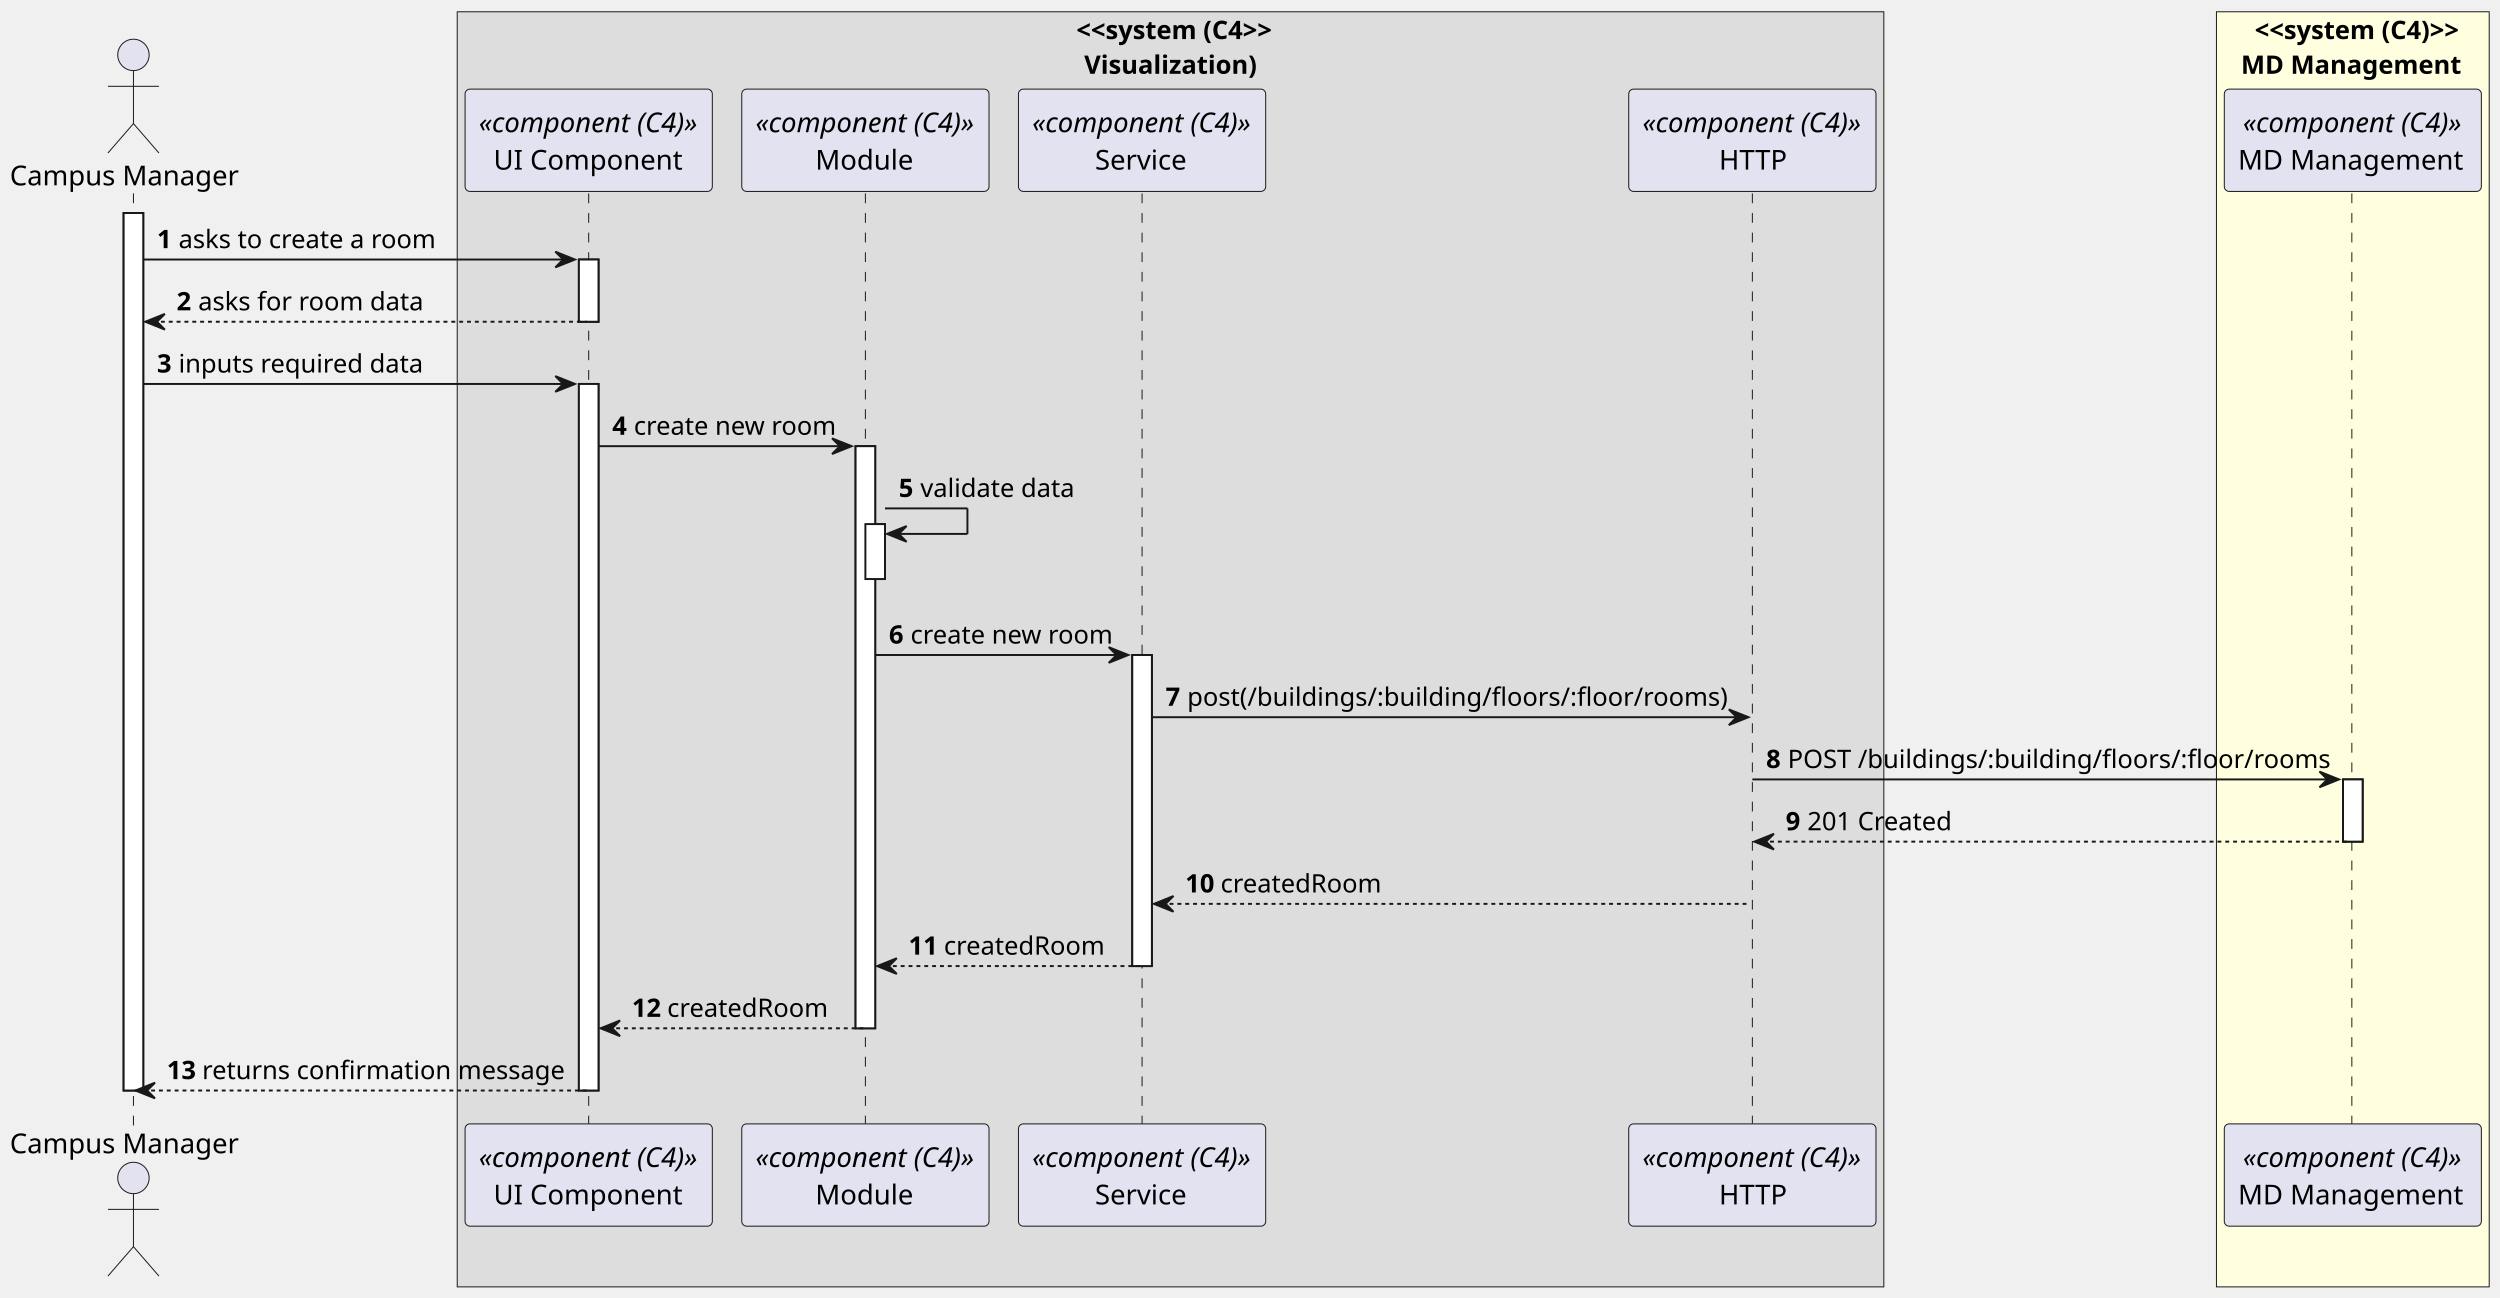
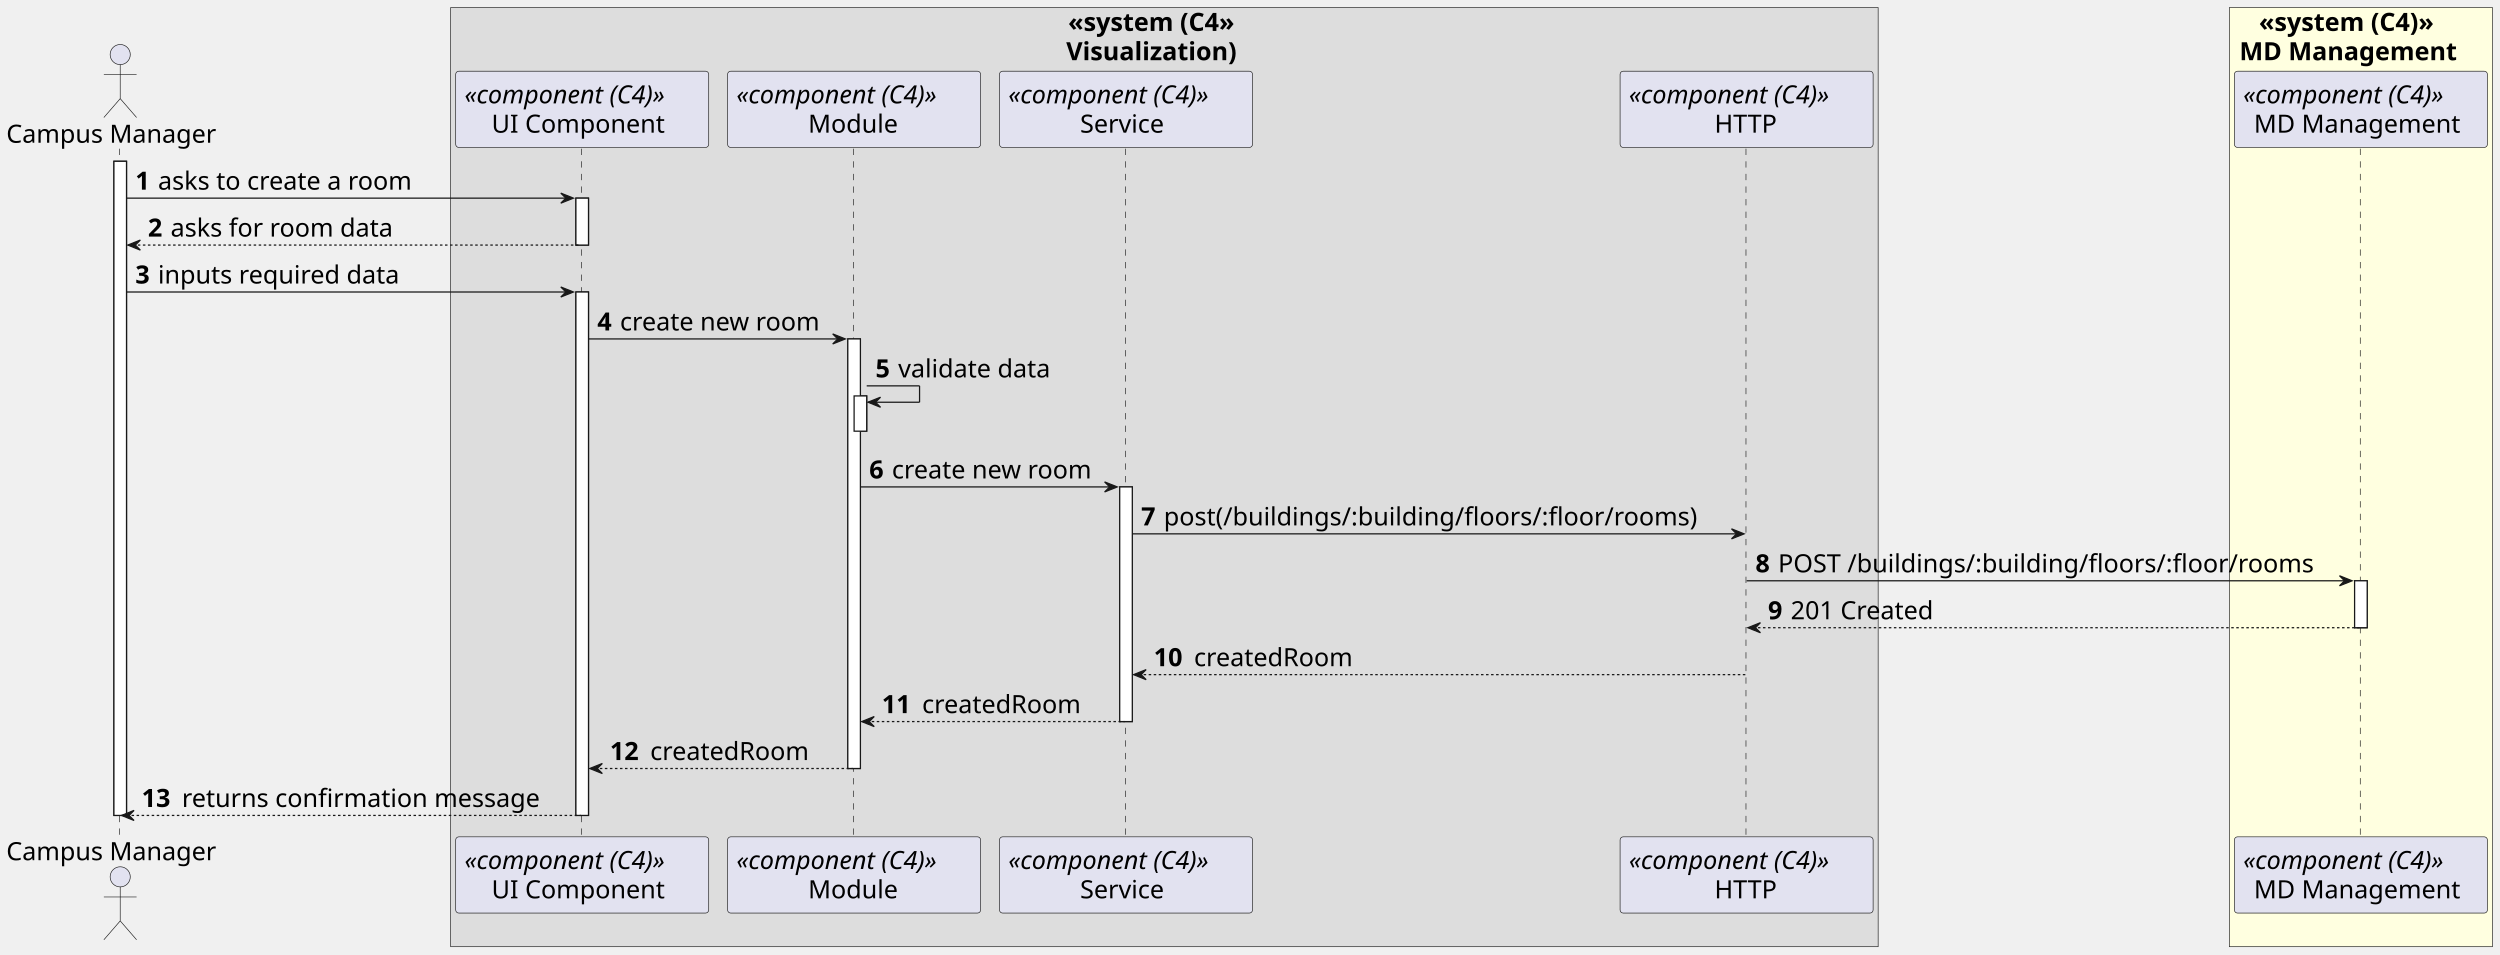
- <svg xmlns="http://www.w3.org/2000/svg" contentStyleType="text/css" height="661px" preserveAspectRatio="none" style="width:1274px;height:661px;background:#FFFFFF;" version="1.1" viewBox="0 0 1274 661" width="1274px" zoomAndPan="magnify">
+ <svg xmlns="http://www.w3.org/2000/svg" contentStyleType="text/css" height="758px" preserveAspectRatio="none" style="width:1986px;height:758px;background:#FFFFFF;" version="1.1" viewBox="0 0 1986 758" width="1986px" zoomAndPan="magnify">
  <defs />
  <g>
-     <rect fill="#DDDDDD" height="649.794" style="stroke:#181818;stroke-width:0.5;" width="727" x="233" y="6" />
-     <text fill="#000000" font-family="sans-serif" font-size="13" font-weight="bold" lengthAdjust="spacing" textLength="96" x="548.5" y="19.897">&lt;&lt;system (C4&gt;&gt;</text>
-     <text fill="#000000" font-family="sans-serif" font-size="13" font-weight="bold" lengthAdjust="spacing" textLength="88" x="552.5" y="37.603">Visualization)</text>
-     <rect fill="#FFFFE0" height="649.794" style="stroke:#181818;stroke-width:0.5;" width="139" x="1129.5" y="6" />
-     <text fill="#000000" font-family="sans-serif" font-size="13" font-weight="bold" lengthAdjust="spacing" textLength="100" x="1149" y="19.897">&lt;&lt;system (C4)&gt;&gt;</text>
-     <text fill="#000000" font-family="sans-serif" font-size="13" font-weight="bold" lengthAdjust="spacing" textLength="114" x="1142" y="37.603">MD Management</text>
-     <rect fill="#FFFFFF" height="447.178" style="stroke:#181818;stroke-width:1.0;" width="10" x="63" y="108.548" />
-     <rect fill="#FFFFFF" height="31.706" style="stroke:#181818;stroke-width:1.0;" width="10" x="295" y="132.254" />
-     <rect fill="#FFFFFF" height="360.06" style="stroke:#181818;stroke-width:1.0;" width="10" x="295" y="195.666" />
-     <rect fill="#FFFFFF" height="296.648" style="stroke:#181818;stroke-width:1.0;" width="10" x="436" y="227.372" />
-     <rect fill="#FFFFFF" height="28" style="stroke:#181818;stroke-width:1.0;" width="10" x="441" y="267.078" />
-     <rect fill="#FFFFFF" height="158.53" style="stroke:#181818;stroke-width:1.0;" width="10" x="577" y="333.784" />
-     <rect fill="#FFFFFF" height="31.706" style="stroke:#181818;stroke-width:1.0;" width="10" x="1194" y="397.196" />
-     <line style="stroke:#181818;stroke-width:0.5;stroke-dasharray:5.0,5.0;" x1="68" x2="68" y1="98.548" y2="573.726" />
-     <line style="stroke:#181818;stroke-width:0.5;stroke-dasharray:5.0,5.0;" x1="300" x2="300" y1="98.548" y2="573.726" />
-     <line style="stroke:#181818;stroke-width:0.5;stroke-dasharray:5.0,5.0;" x1="441" x2="441" y1="98.548" y2="573.726" />
-     <line style="stroke:#181818;stroke-width:0.5;stroke-dasharray:5.0,5.0;" x1="582" x2="582" y1="98.548" y2="573.726" />
-     <line style="stroke:#181818;stroke-width:0.5;stroke-dasharray:5.0,5.0;" x1="893" x2="893" y1="98.548" y2="573.726" />
-     <line style="stroke:#181818;stroke-width:0.5;stroke-dasharray:5.0,5.0;" x1="1198.5" x2="1198.5" y1="98.548" y2="573.726" />
-     <text fill="#000000" font-family="sans-serif" font-size="14" lengthAdjust="spacing" textLength="120" x="5" y="94.446">Campus Manager</text>
-     <ellipse cx="68" cy="27.98" fill="#E2E2F0" rx="8" ry="8" style="stroke:#181818;stroke-width:0.5;" />
-     <path d="M68,35.98 L68,62.98 M55,43.98 L81,43.98 M68,62.98 L55,77.98 M68,62.98 L81,77.98 " fill="none" style="stroke:#181818;stroke-width:0.5;" />
-     <text fill="#000000" font-family="sans-serif" font-size="14" lengthAdjust="spacing" textLength="120" x="5" y="587.692">Campus Manager</text>
-     <ellipse cx="68" cy="600.294" fill="#E2E2F0" rx="8" ry="8" style="stroke:#181818;stroke-width:0.5;" />
-     <path d="M68,608.294 L68,635.294 M55,616.294 L81,616.294 M68,635.294 L55,650.294 M68,635.294 L81,650.294 " fill="none" style="stroke:#181818;stroke-width:0.5;" />
-     <rect fill="#E2E2F0" height="52.136" rx="2.5" ry="2.5" style="stroke:#181818;stroke-width:0.5;" width="126" x="237" y="45.412" />
-     <text fill="#000000" font-family="sans-serif" font-size="14" font-style="italic" lengthAdjust="spacing" textLength="112" x="244" y="67.378">«component (C4)»</text>
-     <text fill="#000000" font-family="sans-serif" font-size="14" lengthAdjust="spacing" textLength="97" x="251.5" y="86.446">UI Component</text>
-     <rect fill="#E2E2F0" height="52.136" rx="2.5" ry="2.5" style="stroke:#181818;stroke-width:0.5;" width="126" x="237" y="572.726" />
-     <text fill="#000000" font-family="sans-serif" font-size="14" font-style="italic" lengthAdjust="spacing" textLength="112" x="244" y="594.692">«component (C4)»</text>
-     <text fill="#000000" font-family="sans-serif" font-size="14" lengthAdjust="spacing" textLength="97" x="251.5" y="613.76">UI Component</text>
-     <rect fill="#E2E2F0" height="52.136" rx="2.5" ry="2.5" style="stroke:#181818;stroke-width:0.5;" width="126" x="378" y="45.412" />
-     <text fill="#000000" font-family="sans-serif" font-size="14" font-style="italic" lengthAdjust="spacing" textLength="112" x="385" y="67.378">«component (C4)»</text>
-     <text fill="#000000" font-family="sans-serif" font-size="14" lengthAdjust="spacing" textLength="51" x="415.5" y="86.446">Module</text>
-     <rect fill="#E2E2F0" height="52.136" rx="2.5" ry="2.5" style="stroke:#181818;stroke-width:0.5;" width="126" x="378" y="572.726" />
-     <text fill="#000000" font-family="sans-serif" font-size="14" font-style="italic" lengthAdjust="spacing" textLength="112" x="385" y="594.692">«component (C4)»</text>
-     <text fill="#000000" font-family="sans-serif" font-size="14" lengthAdjust="spacing" textLength="51" x="415.5" y="613.76">Module</text>
-     <rect fill="#E2E2F0" height="52.136" rx="2.5" ry="2.5" style="stroke:#181818;stroke-width:0.5;" width="126" x="519" y="45.412" />
-     <text fill="#000000" font-family="sans-serif" font-size="14" font-style="italic" lengthAdjust="spacing" textLength="112" x="526" y="67.378">«component (C4)»</text>
-     <text fill="#000000" font-family="sans-serif" font-size="14" lengthAdjust="spacing" textLength="48" x="558" y="86.446">Service</text>
-     <rect fill="#E2E2F0" height="52.136" rx="2.5" ry="2.5" style="stroke:#181818;stroke-width:0.5;" width="126" x="519" y="572.726" />
-     <text fill="#000000" font-family="sans-serif" font-size="14" font-style="italic" lengthAdjust="spacing" textLength="112" x="526" y="594.692">«component (C4)»</text>
-     <text fill="#000000" font-family="sans-serif" font-size="14" lengthAdjust="spacing" textLength="48" x="558" y="613.76">Service</text>
-     <rect fill="#E2E2F0" height="52.136" rx="2.5" ry="2.5" style="stroke:#181818;stroke-width:0.5;" width="126" x="830" y="45.412" />
-     <text fill="#000000" font-family="sans-serif" font-size="14" font-style="italic" lengthAdjust="spacing" textLength="112" x="837" y="67.378">«component (C4)»</text>
-     <text fill="#000000" font-family="sans-serif" font-size="14" lengthAdjust="spacing" textLength="34" x="876" y="86.446">HTTP</text>
-     <rect fill="#E2E2F0" height="52.136" rx="2.5" ry="2.5" style="stroke:#181818;stroke-width:0.5;" width="126" x="830" y="572.726" />
-     <text fill="#000000" font-family="sans-serif" font-size="14" font-style="italic" lengthAdjust="spacing" textLength="112" x="837" y="594.692">«component (C4)»</text>
-     <text fill="#000000" font-family="sans-serif" font-size="14" lengthAdjust="spacing" textLength="34" x="876" y="613.76">HTTP</text>
-     <rect fill="#E2E2F0" height="52.136" rx="2.5" ry="2.5" style="stroke:#181818;stroke-width:0.5;" width="131" x="1133.5" y="45.412" />
-     <text fill="#000000" font-family="sans-serif" font-size="14" font-style="italic" lengthAdjust="spacing" textLength="112" x="1143" y="67.378">«component (C4)»</text>
-     <text fill="#000000" font-family="sans-serif" font-size="14" lengthAdjust="spacing" textLength="117" x="1140.5" y="86.446">MD Management</text>
-     <rect fill="#E2E2F0" height="52.136" rx="2.5" ry="2.5" style="stroke:#181818;stroke-width:0.5;" width="131" x="1133.5" y="572.726" />
-     <text fill="#000000" font-family="sans-serif" font-size="14" font-style="italic" lengthAdjust="spacing" textLength="112" x="1143" y="594.692">«component (C4)»</text>
-     <text fill="#000000" font-family="sans-serif" font-size="14" lengthAdjust="spacing" textLength="117" x="1140.5" y="613.76">MD Management</text>
-     <rect fill="#FFFFFF" height="447.178" style="stroke:#181818;stroke-width:1.0;" width="10" x="63" y="108.548" />
-     <rect fill="#FFFFFF" height="31.706" style="stroke:#181818;stroke-width:1.0;" width="10" x="295" y="132.254" />
-     <rect fill="#FFFFFF" height="360.06" style="stroke:#181818;stroke-width:1.0;" width="10" x="295" y="195.666" />
-     <rect fill="#FFFFFF" height="296.648" style="stroke:#181818;stroke-width:1.0;" width="10" x="436" y="227.372" />
-     <rect fill="#FFFFFF" height="28" style="stroke:#181818;stroke-width:1.0;" width="10" x="441" y="267.078" />
-     <rect fill="#FFFFFF" height="158.53" style="stroke:#181818;stroke-width:1.0;" width="10" x="577" y="333.784" />
-     <rect fill="#FFFFFF" height="31.706" style="stroke:#181818;stroke-width:1.0;" width="10" x="1194" y="397.196" />
-     <polygon fill="#181818" points="283,128.254,293,132.254,283,136.254,287,132.254" style="stroke:#181818;stroke-width:1.0;" />
-     <line style="stroke:#181818;stroke-width:1.0;" x1="73" x2="289" y1="132.254" y2="132.254" />
-     <text fill="#000000" font-family="sans-serif" font-size="13" font-weight="bold" lengthAdjust="spacing" textLength="7" x="80" y="126.445">1</text>
-     <text fill="#000000" font-family="sans-serif" font-size="13" lengthAdjust="spacing" textLength="128" x="91" y="126.445">asks to create a room</text>
-     <polygon fill="#181818" points="84,159.96,74,163.96,84,167.96,80,163.96" style="stroke:#181818;stroke-width:1.0;" />
-     <line style="stroke:#181818;stroke-width:1.0;stroke-dasharray:2.0,2.0;" x1="78" x2="299" y1="163.96" y2="163.96" />
-     <text fill="#000000" font-family="sans-serif" font-size="13" font-weight="bold" lengthAdjust="spacing" textLength="7" x="90" y="158.151">2</text>
-     <text fill="#000000" font-family="sans-serif" font-size="13" lengthAdjust="spacing" textLength="112" x="101" y="158.151">asks for room data</text>
-     <polygon fill="#181818" points="283,191.666,293,195.666,283,199.666,287,195.666" style="stroke:#181818;stroke-width:1.0;" />
-     <line style="stroke:#181818;stroke-width:1.0;" x1="73" x2="289" y1="195.666" y2="195.666" />
-     <text fill="#000000" font-family="sans-serif" font-size="13" font-weight="bold" lengthAdjust="spacing" textLength="7" x="80" y="189.857">3</text>
-     <text fill="#000000" font-family="sans-serif" font-size="13" lengthAdjust="spacing" textLength="122" x="91" y="189.857">inputs required data</text>
-     <polygon fill="#181818" points="424,223.372,434,227.372,424,231.372,428,227.372" style="stroke:#181818;stroke-width:1.0;" />
-     <line style="stroke:#181818;stroke-width:1.0;" x1="305" x2="430" y1="227.372" y2="227.372" />
-     <text fill="#000000" font-family="sans-serif" font-size="13" font-weight="bold" lengthAdjust="spacing" textLength="7" x="312" y="221.563">4</text>
-     <text fill="#000000" font-family="sans-serif" font-size="13" lengthAdjust="spacing" textLength="101" x="323" y="221.563">create new room</text>
-     <line style="stroke:#181818;stroke-width:1.0;" x1="451" x2="493" y1="259.078" y2="259.078" />
-     <line style="stroke:#181818;stroke-width:1.0;" x1="493" x2="493" y1="259.078" y2="272.078" />
-     <line style="stroke:#181818;stroke-width:1.0;" x1="452" x2="493" y1="272.078" y2="272.078" />
-     <polygon fill="#181818" points="462,268.078,452,272.078,462,276.078,458,272.078" style="stroke:#181818;stroke-width:1.0;" />
-     <text fill="#000000" font-family="sans-serif" font-size="13" font-weight="bold" lengthAdjust="spacing" textLength="7" x="458" y="253.269">5</text>
-     <text fill="#000000" font-family="sans-serif" font-size="13" lengthAdjust="spacing" textLength="77" x="469" y="253.269">validate data</text>
-     <polygon fill="#181818" points="565,329.784,575,333.784,565,337.784,569,333.784" style="stroke:#181818;stroke-width:1.0;" />
-     <line style="stroke:#181818;stroke-width:1.0;" x1="446" x2="571" y1="333.784" y2="333.784" />
-     <text fill="#000000" font-family="sans-serif" font-size="13" font-weight="bold" lengthAdjust="spacing" textLength="7" x="453" y="327.975">6</text>
-     <text fill="#000000" font-family="sans-serif" font-size="13" lengthAdjust="spacing" textLength="101" x="464" y="327.975">create new room</text>
-     <polygon fill="#181818" points="881,361.49,891,365.49,881,369.49,885,365.49" style="stroke:#181818;stroke-width:1.0;" />
-     <line style="stroke:#181818;stroke-width:1.0;" x1="587" x2="887" y1="365.49" y2="365.49" />
-     <text fill="#000000" font-family="sans-serif" font-size="13" font-weight="bold" lengthAdjust="spacing" textLength="7" x="594" y="359.681">7</text>
-     <text fill="#000000" font-family="sans-serif" font-size="13" lengthAdjust="spacing" textLength="271" x="605" y="359.681">post(/buildings/:building/floors/:floor/rooms)</text>
-     <polygon fill="#181818" points="1182,393.196,1192,397.196,1182,401.196,1186,397.196" style="stroke:#181818;stroke-width:1.0;" />
-     <line style="stroke:#181818;stroke-width:1.0;" x1="893" x2="1188" y1="397.196" y2="397.196" />
-     <text fill="#000000" font-family="sans-serif" font-size="13" font-weight="bold" lengthAdjust="spacing" textLength="7" x="900" y="391.387">8</text>
-     <text fill="#000000" font-family="sans-serif" font-size="13" lengthAdjust="spacing" textLength="271" x="911" y="391.387">POST /buildings/:building/floors/:floor/rooms</text>
-     <polygon fill="#181818" points="904,424.902,894,428.902,904,432.902,900,428.902" style="stroke:#181818;stroke-width:1.0;" />
-     <line style="stroke:#181818;stroke-width:1.0;stroke-dasharray:2.0,2.0;" x1="898" x2="1198" y1="428.902" y2="428.902" />
-     <text fill="#000000" font-family="sans-serif" font-size="13" font-weight="bold" lengthAdjust="spacing" textLength="7" x="910" y="423.093">9</text>
-     <text fill="#000000" font-family="sans-serif" font-size="13" lengthAdjust="spacing" textLength="71" x="921" y="423.093">201 Created</text>
-     <polygon fill="#181818" points="598,456.608,588,460.608,598,464.608,594,460.608" style="stroke:#181818;stroke-width:1.0;" />
-     <line style="stroke:#181818;stroke-width:1.0;stroke-dasharray:2.0,2.0;" x1="592" x2="892" y1="460.608" y2="460.608" />
-     <text fill="#000000" font-family="sans-serif" font-size="13" font-weight="bold" lengthAdjust="spacing" textLength="14" x="604" y="454.799">10</text>
-     <text fill="#000000" font-family="sans-serif" font-size="13" lengthAdjust="spacing" textLength="81" x="622" y="454.799">createdRoom</text>
-     <polygon fill="#181818" points="457,488.314,447,492.314,457,496.314,453,492.314" style="stroke:#181818;stroke-width:1.0;" />
-     <line style="stroke:#181818;stroke-width:1.0;stroke-dasharray:2.0,2.0;" x1="451" x2="581" y1="492.314" y2="492.314" />
-     <text fill="#000000" font-family="sans-serif" font-size="13" font-weight="bold" lengthAdjust="spacing" textLength="14" x="463" y="486.505">11</text>
-     <text fill="#000000" font-family="sans-serif" font-size="13" lengthAdjust="spacing" textLength="81" x="481" y="486.505">createdRoom</text>
-     <polygon fill="#181818" points="316,520.02,306,524.02,316,528.02,312,524.02" style="stroke:#181818;stroke-width:1.0;" />
-     <line style="stroke:#181818;stroke-width:1.0;stroke-dasharray:2.0,2.0;" x1="310" x2="440" y1="524.02" y2="524.02" />
-     <text fill="#000000" font-family="sans-serif" font-size="13" font-weight="bold" lengthAdjust="spacing" textLength="14" x="322" y="518.211">12</text>
-     <text fill="#000000" font-family="sans-serif" font-size="13" lengthAdjust="spacing" textLength="81" x="340" y="518.211">createdRoom</text>
-     <polygon fill="#181818" points="79,551.726,69,555.726,79,559.726,75,555.726" style="stroke:#181818;stroke-width:1.0;" />
-     <line style="stroke:#181818;stroke-width:1.0;stroke-dasharray:2.0,2.0;" x1="73" x2="299" y1="555.726" y2="555.726" />
-     <text fill="#000000" font-family="sans-serif" font-size="13" font-weight="bold" lengthAdjust="spacing" textLength="14" x="85" y="549.917">13</text>
-     <text fill="#000000" font-family="sans-serif" font-size="13" lengthAdjust="spacing" textLength="180" x="103" y="549.917">returns confirmation message</text>
+     <rect fill="#DDDDDD" height="746.062" style="stroke:#181818;stroke-width:0.5;" width="1134" x="358" y="6" />
+     <text fill="#000000" font-family="sans-serif" font-size="20" font-weight="bold" lengthAdjust="spacing" textLength="153" x="848.5" y="24.564">«system (C4»</text>
+     <text fill="#000000" font-family="sans-serif" font-size="20" font-weight="bold" lengthAdjust="spacing" textLength="156" x="847" y="47.846">Visualization)</text>
+     <rect fill="#FFFFE0" height="746.062" style="stroke:#181818;stroke-width:0.5;" width="209" x="1771" y="6" />
+     <text fill="#000000" font-family="sans-serif" font-size="20" font-weight="bold" lengthAdjust="spacing" textLength="162" x="1794.5" y="24.564">«system (C4)»</text>
+     <text fill="#000000" font-family="sans-serif" font-size="20" font-weight="bold" lengthAdjust="spacing" textLength="193" x="1779" y="47.846">MD Management</text>
+     <rect fill="#FFFFFF" height="519.656" style="stroke:#181818;stroke-width:1.0;" width="10" x="90.5" y="128.125" />
+     <rect fill="#FFFFFF" height="37.281" style="stroke:#181818;stroke-width:1.0;" width="10" x="457.5" y="157.406" />
+     <rect fill="#FFFFFF" height="415.812" style="stroke:#181818;stroke-width:1.0;" width="10" x="457.5" y="231.969" />
+     <rect fill="#FFFFFF" height="341.25" style="stroke:#181818;stroke-width:1.0;" width="10" x="673.5" y="269.25" />
+     <rect fill="#FFFFFF" height="28" style="stroke:#181818;stroke-width:1.0;" width="10" x="678.5" y="314.531" />
+     <rect fill="#FFFFFF" height="186.406" style="stroke:#181818;stroke-width:1.0;" width="10" x="889.5" y="386.812" />
+     <rect fill="#FFFFFF" height="37.281" style="stroke:#181818;stroke-width:1.0;" width="10" x="1870.5" y="461.375" />
+     <line style="stroke:#181818;stroke-width:0.5;stroke-dasharray:5.0,5.0;" x1="95" x2="95" y1="118.125" y2="665.781" />
+     <line style="stroke:#181818;stroke-width:0.5;stroke-dasharray:5.0,5.0;" x1="462" x2="462" y1="118.125" y2="665.781" />
+     <line style="stroke:#181818;stroke-width:0.5;stroke-dasharray:5.0,5.0;" x1="678" x2="678" y1="118.125" y2="665.781" />
+     <line style="stroke:#181818;stroke-width:0.5;stroke-dasharray:5.0,5.0;" x1="894" x2="894" y1="118.125" y2="665.781" />
+     <line style="stroke:#181818;stroke-width:0.5;stroke-dasharray:5.0,5.0;" x1="1387" x2="1387" y1="118.125" y2="665.781" />
+     <line style="stroke:#181818;stroke-width:0.5;stroke-dasharray:5.0,5.0;" x1="1875" x2="1875" y1="118.125" y2="665.781" />
+     <text fill="#000000" font-family="sans-serif" font-size="20" lengthAdjust="spacing" textLength="175" x="5" y="113.408">Campus Manager</text>
+     <ellipse cx="95.5" cy="43.344" fill="#E2E2F0" rx="8" ry="8" style="stroke:#181818;stroke-width:0.5;" />
+     <path d="M95.5,51.344 L95.5,78.344 M82.5,59.344 L108.5,59.344 M95.5,78.344 L82.5,93.344 M95.5,78.344 L108.5,93.344 " fill="none" style="stroke:#181818;stroke-width:0.5;" />
+     <text fill="#000000" font-family="sans-serif" font-size="20" lengthAdjust="spacing" textLength="175" x="5" y="683.346">Campus Manager</text>
+     <ellipse cx="95.5" cy="696.562" fill="#E2E2F0" rx="8" ry="8" style="stroke:#181818;stroke-width:0.5;" />
+     <path d="M95.5,704.562 L95.5,731.562 M82.5,712.562 L108.5,712.562 M95.5,731.562 L82.5,746.562 M95.5,731.562 L108.5,746.562 " fill="none" style="stroke:#181818;stroke-width:0.5;" />
+     <rect fill="#E2E2F0" height="60.562" rx="2.5" ry="2.5" style="stroke:#181818;stroke-width:0.5;" width="201" x="362" y="56.562" />
+     <text fill="#000000" font-family="sans-serif" font-size="20" font-style="italic" lengthAdjust="spacing" textLength="187" x="369" y="82.127">«component (C4)»</text>
+     <text fill="#000000" font-family="sans-serif" font-size="20" lengthAdjust="spacing" textLength="144" x="390.5" y="105.408">UI Component</text>
+     <rect fill="#E2E2F0" height="60.562" rx="2.5" ry="2.5" style="stroke:#181818;stroke-width:0.5;" width="201" x="362" y="664.781" />
+     <text fill="#000000" font-family="sans-serif" font-size="20" font-style="italic" lengthAdjust="spacing" textLength="187" x="369" y="690.346">«component (C4)»</text>
+     <text fill="#000000" font-family="sans-serif" font-size="20" lengthAdjust="spacing" textLength="144" x="390.5" y="713.627">UI Component</text>
+     <rect fill="#E2E2F0" height="60.562" rx="2.5" ry="2.5" style="stroke:#181818;stroke-width:0.5;" width="201" x="578" y="56.562" />
+     <text fill="#000000" font-family="sans-serif" font-size="20" font-style="italic" lengthAdjust="spacing" textLength="187" x="585" y="82.127">«component (C4)»</text>
+     <text fill="#000000" font-family="sans-serif" font-size="20" lengthAdjust="spacing" textLength="73" x="642" y="105.408">Module</text>
+     <rect fill="#E2E2F0" height="60.562" rx="2.5" ry="2.5" style="stroke:#181818;stroke-width:0.5;" width="201" x="578" y="664.781" />
+     <text fill="#000000" font-family="sans-serif" font-size="20" font-style="italic" lengthAdjust="spacing" textLength="187" x="585" y="690.346">«component (C4)»</text>
+     <text fill="#000000" font-family="sans-serif" font-size="20" lengthAdjust="spacing" textLength="73" x="642" y="713.627">Module</text>
+     <rect fill="#E2E2F0" height="60.562" rx="2.5" ry="2.5" style="stroke:#181818;stroke-width:0.5;" width="201" x="794" y="56.562" />
+     <text fill="#000000" font-family="sans-serif" font-size="20" font-style="italic" lengthAdjust="spacing" textLength="187" x="801" y="82.127">«component (C4)»</text>
+     <text fill="#000000" font-family="sans-serif" font-size="20" lengthAdjust="spacing" textLength="73" x="858" y="105.408">Service</text>
+     <rect fill="#E2E2F0" height="60.562" rx="2.5" ry="2.5" style="stroke:#181818;stroke-width:0.5;" width="201" x="794" y="664.781" />
+     <text fill="#000000" font-family="sans-serif" font-size="20" font-style="italic" lengthAdjust="spacing" textLength="187" x="801" y="690.346">«component (C4)»</text>
+     <text fill="#000000" font-family="sans-serif" font-size="20" lengthAdjust="spacing" textLength="73" x="858" y="713.627">Service</text>
+     <rect fill="#E2E2F0" height="60.562" rx="2.5" ry="2.5" style="stroke:#181818;stroke-width:0.5;" width="201" x="1287" y="56.562" />
+     <text fill="#000000" font-family="sans-serif" font-size="20" font-style="italic" lengthAdjust="spacing" textLength="187" x="1294" y="82.127">«component (C4)»</text>
+     <text fill="#000000" font-family="sans-serif" font-size="20" lengthAdjust="spacing" textLength="51" x="1362" y="105.408">HTTP</text>
+     <rect fill="#E2E2F0" height="60.562" rx="2.5" ry="2.5" style="stroke:#181818;stroke-width:0.5;" width="201" x="1287" y="664.781" />
+     <text fill="#000000" font-family="sans-serif" font-size="20" font-style="italic" lengthAdjust="spacing" textLength="187" x="1294" y="690.346">«component (C4)»</text>
+     <text fill="#000000" font-family="sans-serif" font-size="20" lengthAdjust="spacing" textLength="51" x="1362" y="713.627">HTTP</text>
+     <rect fill="#E2E2F0" height="60.562" rx="2.5" ry="2.5" style="stroke:#181818;stroke-width:0.5;" width="201" x="1775" y="56.562" />
+     <text fill="#000000" font-family="sans-serif" font-size="20" font-style="italic" lengthAdjust="spacing" textLength="187" x="1782" y="82.127">«component (C4)»</text>
+     <text fill="#000000" font-family="sans-serif" font-size="20" lengthAdjust="spacing" textLength="170" x="1790.5" y="105.408">MD Management</text>
+     <rect fill="#E2E2F0" height="60.562" rx="2.5" ry="2.5" style="stroke:#181818;stroke-width:0.5;" width="201" x="1775" y="664.781" />
+     <text fill="#000000" font-family="sans-serif" font-size="20" font-style="italic" lengthAdjust="spacing" textLength="187" x="1782" y="690.346">«component (C4)»</text>
+     <text fill="#000000" font-family="sans-serif" font-size="20" lengthAdjust="spacing" textLength="170" x="1790.5" y="713.627">MD Management</text>
+     <rect fill="#FFFFFF" height="519.656" style="stroke:#181818;stroke-width:1.0;" width="10" x="90.5" y="128.125" />
+     <rect fill="#FFFFFF" height="37.281" style="stroke:#181818;stroke-width:1.0;" width="10" x="457.5" y="157.406" />
+     <rect fill="#FFFFFF" height="415.812" style="stroke:#181818;stroke-width:1.0;" width="10" x="457.5" y="231.969" />
+     <rect fill="#FFFFFF" height="341.25" style="stroke:#181818;stroke-width:1.0;" width="10" x="673.5" y="269.25" />
+     <rect fill="#FFFFFF" height="28" style="stroke:#181818;stroke-width:1.0;" width="10" x="678.5" y="314.531" />
+     <rect fill="#FFFFFF" height="186.406" style="stroke:#181818;stroke-width:1.0;" width="10" x="889.5" y="386.812" />
+     <rect fill="#FFFFFF" height="37.281" style="stroke:#181818;stroke-width:1.0;" width="10" x="1870.5" y="461.375" />
+     <polygon fill="#181818" points="445.5,153.406,455.5,157.406,445.5,161.406,449.5,157.406" style="stroke:#181818;stroke-width:1.0;" />
+     <line style="stroke:#181818;stroke-width:1.0;" x1="100.5" x2="451.5" y1="157.406" y2="157.406" />
+     <text fill="#000000" font-family="sans-serif" font-size="20" font-weight="bold" lengthAdjust="spacing" textLength="14" x="107.5" y="150.69">1</text>
+     <text fill="#000000" font-family="sans-serif" font-size="20" lengthAdjust="spacing" textLength="215" x="125.5" y="150.69">asks to create a room</text>
+     <polygon fill="#181818" points="111.5,190.688,101.5,194.688,111.5,198.688,107.5,194.688" style="stroke:#181818;stroke-width:1.0;" />
+     <line style="stroke:#181818;stroke-width:1.0;stroke-dasharray:2.0,2.0;" x1="105.5" x2="461.5" y1="194.688" y2="194.688" />
+     <text fill="#000000" font-family="sans-serif" font-size="20" font-weight="bold" lengthAdjust="spacing" textLength="14" x="117.5" y="187.971">2</text>
+     <text fill="#000000" font-family="sans-serif" font-size="20" lengthAdjust="spacing" textLength="186" x="135.5" y="187.971">asks for room data</text>
+     <polygon fill="#181818" points="445.5,227.969,455.5,231.969,445.5,235.969,449.5,231.969" style="stroke:#181818;stroke-width:1.0;" />
+     <line style="stroke:#181818;stroke-width:1.0;" x1="100.5" x2="451.5" y1="231.969" y2="231.969" />
+     <text fill="#000000" font-family="sans-serif" font-size="20" font-weight="bold" lengthAdjust="spacing" textLength="14" x="107.5" y="225.252">3</text>
+     <text fill="#000000" font-family="sans-serif" font-size="20" lengthAdjust="spacing" textLength="205" x="125.5" y="225.252">inputs required data</text>
+     <polygon fill="#181818" points="661.5,265.25,671.5,269.25,661.5,273.25,665.5,269.25" style="stroke:#181818;stroke-width:1.0;" />
+     <line style="stroke:#181818;stroke-width:1.0;" x1="467.5" x2="667.5" y1="269.25" y2="269.25" />
+     <text fill="#000000" font-family="sans-serif" font-size="20" font-weight="bold" lengthAdjust="spacing" textLength="14" x="474.5" y="262.533">4</text>
+     <text fill="#000000" font-family="sans-serif" font-size="20" lengthAdjust="spacing" textLength="169" x="492.5" y="262.533">create new room</text>
+     <line style="stroke:#181818;stroke-width:1.0;" x1="688.5" x2="730.5" y1="306.531" y2="306.531" />
+     <line style="stroke:#181818;stroke-width:1.0;" x1="730.5" x2="730.5" y1="306.531" y2="319.531" />
+     <line style="stroke:#181818;stroke-width:1.0;" x1="689.5" x2="730.5" y1="319.531" y2="319.531" />
+     <polygon fill="#181818" points="699.5,315.531,689.5,319.531,699.5,323.531,695.5,319.531" style="stroke:#181818;stroke-width:1.0;" />
+     <text fill="#000000" font-family="sans-serif" font-size="20" font-weight="bold" lengthAdjust="spacing" textLength="14" x="695.5" y="299.815">5</text>
+     <text fill="#000000" font-family="sans-serif" font-size="20" lengthAdjust="spacing" textLength="131" x="713.5" y="299.815">validate data</text>
+     <polygon fill="#181818" points="877.5,382.812,887.5,386.812,877.5,390.812,881.5,386.812" style="stroke:#181818;stroke-width:1.0;" />
+     <line style="stroke:#181818;stroke-width:1.0;" x1="683.5" x2="883.5" y1="386.812" y2="386.812" />
+     <text fill="#000000" font-family="sans-serif" font-size="20" font-weight="bold" lengthAdjust="spacing" textLength="14" x="690.5" y="380.096">6</text>
+     <text fill="#000000" font-family="sans-serif" font-size="20" lengthAdjust="spacing" textLength="169" x="708.5" y="380.096">create new room</text>
+     <polygon fill="#181818" points="1375.5,420.094,1385.5,424.094,1375.5,428.094,1379.5,424.094" style="stroke:#181818;stroke-width:1.0;" />
+     <line style="stroke:#181818;stroke-width:1.0;" x1="899.5" x2="1381.5" y1="424.094" y2="424.094" />
+     <text fill="#000000" font-family="sans-serif" font-size="20" font-weight="bold" lengthAdjust="spacing" textLength="14" x="906.5" y="417.377">7</text>
+     <text fill="#000000" font-family="sans-serif" font-size="20" lengthAdjust="spacing" textLength="446" x="924.5" y="417.377">post(/buildings/:building/floors/:floor/rooms)</text>
+     <polygon fill="#181818" points="1858.5,457.375,1868.5,461.375,1858.5,465.375,1862.5,461.375" style="stroke:#181818;stroke-width:1.0;" />
+     <line style="stroke:#181818;stroke-width:1.0;" x1="1387.5" x2="1864.5" y1="461.375" y2="461.375" />
+     <text fill="#000000" font-family="sans-serif" font-size="20" font-weight="bold" lengthAdjust="spacing" textLength="14" x="1394.5" y="454.658">8</text>
+     <text fill="#000000" font-family="sans-serif" font-size="20" lengthAdjust="spacing" textLength="446" x="1412.5" y="454.658">POST /buildings/:building/floors/:floor/rooms</text>
+     <polygon fill="#181818" points="1398.5,494.656,1388.5,498.656,1398.5,502.656,1394.5,498.656" style="stroke:#181818;stroke-width:1.0;" />
+     <line style="stroke:#181818;stroke-width:1.0;stroke-dasharray:2.0,2.0;" x1="1392.5" x2="1874.5" y1="498.656" y2="498.656" />
+     <text fill="#000000" font-family="sans-serif" font-size="20" font-weight="bold" lengthAdjust="spacing" textLength="14" x="1404.5" y="491.94">9</text>
+     <text fill="#000000" font-family="sans-serif" font-size="20" lengthAdjust="spacing" textLength="124" x="1422.5" y="491.94">201 Created</text>
+     <polygon fill="#181818" points="910.5,531.938,900.5,535.938,910.5,539.938,906.5,535.938" style="stroke:#181818;stroke-width:1.0;" />
+     <line style="stroke:#181818;stroke-width:1.0;stroke-dasharray:2.0,2.0;" x1="904.5" x2="1386.5" y1="535.938" y2="535.938" />
+     <text fill="#000000" font-family="sans-serif" font-size="20" font-weight="bold" lengthAdjust="spacing" textLength="28" x="916.5" y="529.221">10</text>
+     <text fill="#000000" font-family="sans-serif" font-size="20" lengthAdjust="spacing" textLength="134" x="948.5" y="529.221">createdRoom</text>
+     <polygon fill="#181818" points="694.5,569.219,684.5,573.219,694.5,577.219,690.5,573.219" style="stroke:#181818;stroke-width:1.0;" />
+     <line style="stroke:#181818;stroke-width:1.0;stroke-dasharray:2.0,2.0;" x1="688.5" x2="893.5" y1="573.219" y2="573.219" />
+     <text fill="#000000" font-family="sans-serif" font-size="20" font-weight="bold" lengthAdjust="spacing" textLength="28" x="700.5" y="566.502">11</text>
+     <text fill="#000000" font-family="sans-serif" font-size="20" lengthAdjust="spacing" textLength="134" x="732.5" y="566.502">createdRoom</text>
+     <polygon fill="#181818" points="478.5,606.5,468.5,610.5,478.5,614.5,474.5,610.5" style="stroke:#181818;stroke-width:1.0;" />
+     <line style="stroke:#181818;stroke-width:1.0;stroke-dasharray:2.0,2.0;" x1="472.5" x2="677.5" y1="610.5" y2="610.5" />
+     <text fill="#000000" font-family="sans-serif" font-size="20" font-weight="bold" lengthAdjust="spacing" textLength="28" x="484.5" y="603.783">12</text>
+     <text fill="#000000" font-family="sans-serif" font-size="20" lengthAdjust="spacing" textLength="134" x="516.5" y="603.783">createdRoom</text>
+     <polygon fill="#181818" points="106.5,643.781,96.5,647.781,106.5,651.781,102.5,647.781" style="stroke:#181818;stroke-width:1.0;" />
+     <line style="stroke:#181818;stroke-width:1.0;stroke-dasharray:2.0,2.0;" x1="100.5" x2="461.5" y1="647.781" y2="647.781" />
+     <text fill="#000000" font-family="sans-serif" font-size="20" font-weight="bold" lengthAdjust="spacing" textLength="28" x="112.5" y="641.064">13</text>
+     <text fill="#000000" font-family="sans-serif" font-size="20" lengthAdjust="spacing" textLength="301" x="144.5" y="641.064">returns confirmation message</text>
  </g>
</svg>
